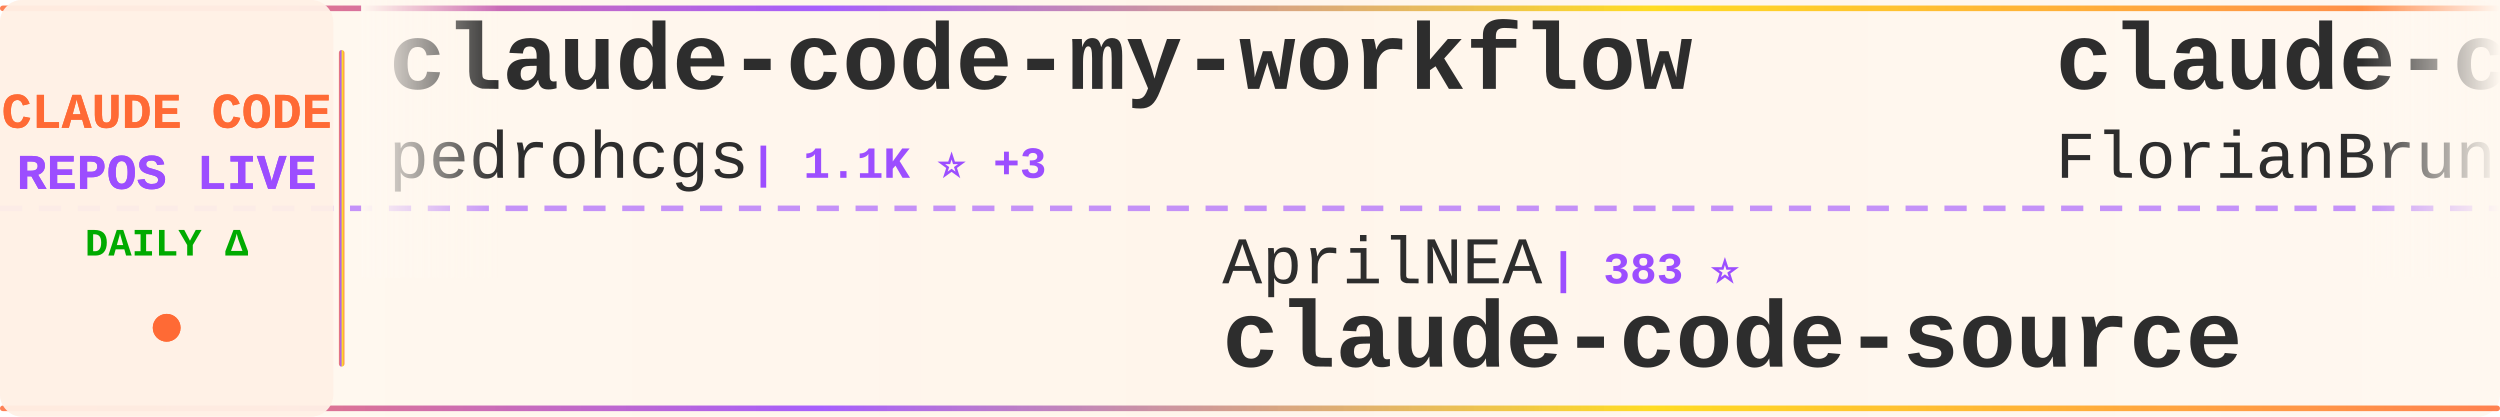
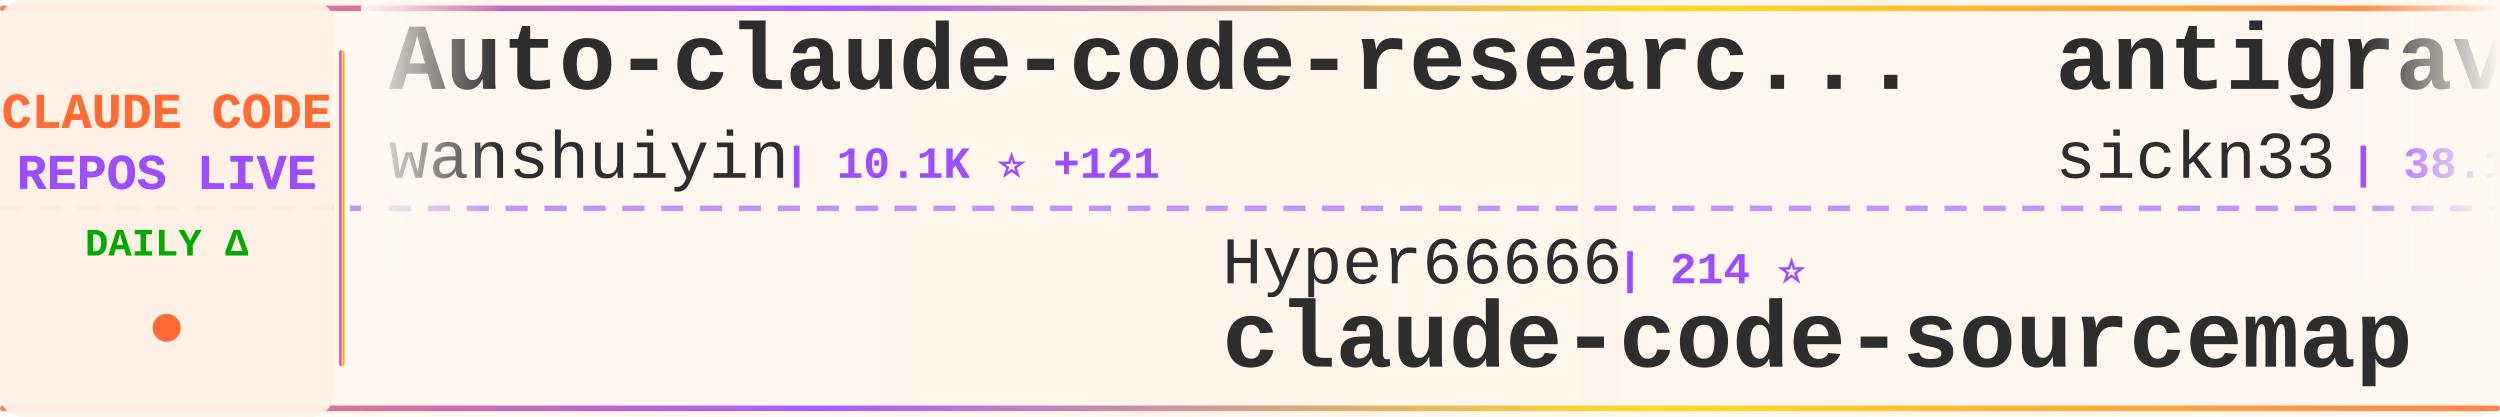
<svg xmlns="http://www.w3.org/2000/svg" width="900" height="150">
  <defs>
    <linearGradient id="tickerBg" x1="0%" y1="0%" x2="100%" y2="0%">
      <stop offset="0%" style="stop-color:#fff8f0;stop-opacity:0.98" />
      <stop offset="50%" style="stop-color:#fff5eb;stop-opacity:1" />
      <stop offset="100%" style="stop-color:#fff8f0;stop-opacity:0.98" />
    </linearGradient>
    <linearGradient id="borderGrad" x1="0%" y1="0%" x2="100%" y2="0%">
      <stop offset="0%" style="stop-color:#FF6B35;stop-opacity:0.85">
        <animate attributeName="stop-opacity" values="0.85;1;0.85" dur="2s" repeatCount="indefinite" />
      </stop>
      <stop offset="33%" style="stop-color:#9C4EFF;stop-opacity:0.9">
        <animate attributeName="stop-opacity" values="0.9;1;0.9" dur="2.2s" repeatCount="indefinite" />
      </stop>
      <stop offset="66%" style="stop-color:#FFD700;stop-opacity:0.85">
        <animate attributeName="stop-opacity" values="0.85;1;0.85" dur="1.8s" repeatCount="indefinite" />
      </stop>
      <stop offset="100%" style="stop-color:#FF6B35;stop-opacity:0.85">
        <animate attributeName="stop-opacity" values="0.85;1;0.85" dur="2s" repeatCount="indefinite" />
      </stop>
    </linearGradient>
    <filter id="textGlow">
      <feGaussianBlur stdDeviation="0.15" result="coloredBlur" />
      <feMerge>
        <feMergeNode in="coloredBlur" />
        <feMergeNode in="SourceGraphic" />
      </feMerge>
    </filter>
    <filter id="metricGlow">
      <feGaussianBlur stdDeviation="0.2" result="coloredBlur" />
      <feMerge>
        <feMergeNode in="coloredBlur" />
        <feMergeNode in="SourceGraphic" />
      </feMerge>
    </filter>
    <linearGradient id="leftFade" x1="0%" y1="0%" x2="100%" y2="0%">
      <stop offset="0%" style="stop-color:#fff8f0;stop-opacity:1" />
      <stop offset="100%" style="stop-color:#fff8f0;stop-opacity:0" />
    </linearGradient>
    <linearGradient id="rightFade" x1="0%" y1="0%" x2="100%" y2="0%">
      <stop offset="0%" style="stop-color:#fff8f0;stop-opacity:0" />
      <stop offset="100%" style="stop-color:#fff8f0;stop-opacity:1" />
    </linearGradient>
  </defs>
  <rect width="900" height="150" fill="url(#tickerBg)" rx="8" />
  <rect x="0" y="2" width="900" height="2" fill="url(#borderGrad)" rx="1" />
  <rect x="0" y="146" width="900" height="2" fill="url(#borderGrad)" rx="1" />
  <line x1="0" y1="75" x2="900" y2="75" stroke="#9C4EFF" stroke-width="2" stroke-dasharray="8 6" opacity="0.6" />
  <rect x="0" y="0" width="120" height="150" fill="#fff0e6" opacity="0.95" rx="8" />
  <text x="60" y="46" font-family="'Courier New', monospace" font-size="18" font-weight="bold" fill="#FF6B35" text-anchor="middle" filter="url(#textGlow)">
    CLAUDE CODE
  </text>
  <text x="60" y="68" font-family="'Courier New', monospace" font-size="18" font-weight="bold" fill="#9C4EFF" text-anchor="middle" filter="url(#textGlow)">
    REPOS LIVE
  </text>
  <text x="60" y="92" font-family="'Courier New', monospace" font-size="14" font-weight="bold" fill="#00aa00" text-anchor="middle">
    DAILY Δ
  </text>
  <circle cx="60" cy="118" r="5" fill="#FF6B35" filter="url(#metricGlow)">
    <animate attributeName="r" values="4;6;4" dur="1.5s" repeatCount="indefinite" />
    <animate attributeName="opacity" values="0.6;1;0.6" dur="1.5s" repeatCount="indefinite" />
  </circle>
  <rect x="122" y="18" width="2" height="114" fill="url(#borderGrad)" rx="1" />
  <clipPath id="tickerClip">
    <rect x="130" y="0" width="770" height="150" />
  </clipPath>
  <g clip-path="url(#tickerClip)">
    <g id="tickerItems">
      <animateTransform attributeName="transform" attributeType="XML" type="translate" from="0 0" to="-3000 0" dur="54s" repeatCount="indefinite" />
      <g transform="translate(0, 0)">
-         <text x="140" y="32" font-family="'Courier New', monospace" font-size="34" font-weight="bold" fill="#2d2d2d">claude-code-my-workflow</text>
-         <text x="140" y="64" font-family="'Courier New', monospace" font-size="24" font-weight="normal" fill="#2d2d2d" opacity="1.0">pedrohcgs</text>
-         <text x="270" y="64" font-family="'Courier New', monospace" font-size="16" font-weight="bold" fill="#9C4EFF"> | 1.1K ⭐ +3</text>
+         <text x="140" y="32" font-family="'Courier New', monospace" font-size="34" font-weight="bold" fill="#2d2d2d">Auto-claude-code-researc...</text>
+         <text x="140" y="64" font-family="'Courier New', monospace" font-size="24" font-weight="normal" fill="#2d2d2d" opacity="1.0">wanshuiyin</text>
+         <text x="282" y="64" font-family="'Courier New', monospace" font-size="16" font-weight="bold" fill="#9C4EFF"> | 10.1K ⭐ +121</text>
      </g>
      <g transform="translate(300, 0)">
-         <text x="140" y="102" font-family="'Courier New', monospace" font-size="24" font-weight="normal" fill="#2d2d2d" opacity="1.0">AprilNEA</text>
-         <text x="258" y="102" font-family="'Courier New', monospace" font-size="16" font-weight="bold" fill="#9C4EFF"> | 383 ⭐</text>
+         <text x="140" y="102" font-family="'Courier New', monospace" font-size="24" font-weight="normal" fill="#2d2d2d" opacity="1.0">Hyper66666</text>
+         <text x="282" y="102" font-family="'Courier New', monospace" font-size="16" font-weight="bold" fill="#9C4EFF"> | 214 ⭐</text>
+         <text x="140" y="132" font-family="'Courier New', monospace" font-size="34" font-weight="bold" fill="#2d2d2d">claude-code-sourcemap</text>
+       </g>
+       <g transform="translate(600, 0)">
+         <text x="140" y="32" font-family="'Courier New', monospace" font-size="34" font-weight="bold" fill="#2d2d2d">antigravity-awesome-skil...</text>
+         <text x="140" y="64" font-family="'Courier New', monospace" font-size="24" font-weight="normal" fill="#2d2d2d" opacity="1.0">sickn33</text>
+         <text x="246" y="64" font-family="'Courier New', monospace" font-size="16" font-weight="bold" fill="#9C4EFF"> | 38.1K ⭐ +129</text>
+       </g>
+       <g transform="translate(900, 0)">
+         <text x="140" y="102" font-family="'Courier New', monospace" font-size="24" font-weight="normal" fill="#2d2d2d" opacity="1.0">SeemSeam</text>
+         <text x="258" y="102" font-family="'Courier New', monospace" font-size="16" font-weight="bold" fill="#9C4EFF"> | 2.7K ⭐ +16</text>
+         <text x="140" y="132" font-family="'Courier New', monospace" font-size="34" font-weight="bold" fill="#2d2d2d">claude_codex_bridge</text>
+       </g>
+       <g transform="translate(1200, 0)">
+         <text x="140" y="32" font-family="'Courier New', monospace" font-size="34" font-weight="bold" fill="#2d2d2d">claude-code-sourcemap</text>
+         <text x="140" y="64" font-family="'Courier New', monospace" font-size="24" font-weight="normal" fill="#2d2d2d" opacity="1.0">ChinaSiro</text>
+         <text x="270" y="64" font-family="'Courier New', monospace" font-size="16" font-weight="bold" fill="#9C4EFF"> | 9.2K ⭐ +6</text>
+       </g>
+       <g transform="translate(1500, 0)">
+         <text x="140" y="102" font-family="'Courier New', monospace" font-size="24" font-weight="normal" fill="#2d2d2d" opacity="1.0">JrCx7scC</text>
+         <text x="258" y="102" font-family="'Courier New', monospace" font-size="16" font-weight="bold" fill="#9C4EFF"> | 368 ⭐</text>
        <text x="140" y="132" font-family="'Courier New', monospace" font-size="34" font-weight="bold" fill="#2d2d2d">claude-code-source</text>
      </g>
-       <g transform="translate(600, 0)">
+       <g transform="translate(1800, 0)">
+         <text x="140" y="32" font-family="'Courier New', monospace" font-size="34" font-weight="bold" fill="#2d2d2d">claude-code-reverse</text>
+         <text x="140" y="64" font-family="'Courier New', monospace" font-size="24" font-weight="normal" fill="#2d2d2d" opacity="1.0">Yuyz0112</text>
+         <text x="258" y="64" font-family="'Courier New', monospace" font-size="16" font-weight="bold" fill="#9C4EFF"> | 2.4K ⭐</text>
+       </g>
+       <g transform="translate(2100, 0)">
+         <text x="140" y="102" font-family="'Courier New', monospace" font-size="24" font-weight="normal" fill="#2d2d2d" opacity="1.0">hangsman</text>
+         <text x="258" y="102" font-family="'Courier New', monospace" font-size="16" font-weight="bold" fill="#9C4EFF"> | 780 ⭐</text>
+         <text x="140" y="132" font-family="'Courier New', monospace" font-size="34" font-weight="bold" fill="#2d2d2d">claude-code-source</text>
+       </g>
+       <g transform="translate(2400, 0)">
        <text x="140" y="32" font-family="'Courier New', monospace" font-size="34" font-weight="bold" fill="#2d2d2d">claude-code-ultimate-gui...</text>
        <text x="140" y="64" font-family="'Courier New', monospace" font-size="24" font-weight="normal" fill="#2d2d2d" opacity="1.0">FlorianBruniaux</text>
-         <text x="342" y="64" font-family="'Courier New', monospace" font-size="16" font-weight="bold" fill="#9C4EFF"> | 4.4K ⭐ +20</text>
-       </g>
-       <g transform="translate(900, 0)">
-         <text x="140" y="102" font-family="'Courier New', monospace" font-size="24" font-weight="normal" fill="#2d2d2d" opacity="1.0">sugyan</text>
-         <text x="234" y="102" font-family="'Courier New', monospace" font-size="16" font-weight="bold" fill="#9C4EFF"> | 1.1K ⭐ +2</text>
-         <text x="140" y="132" font-family="'Courier New', monospace" font-size="34" font-weight="bold" fill="#2d2d2d">claude-code-webui</text>
-       </g>
-       <g transform="translate(1200, 0)">
-         <text x="140" y="32" font-family="'Courier New', monospace" font-size="34" font-weight="bold" fill="#2d2d2d">claude-code-source</text>
-         <text x="140" y="64" font-family="'Courier New', monospace" font-size="24" font-weight="normal" fill="#2d2d2d" opacity="1.0">JrCx7scC</text>
-         <text x="258" y="64" font-family="'Courier New', monospace" font-size="16" font-weight="bold" fill="#9C4EFF"> | 368 ⭐</text>
-       </g>
-       <g transform="translate(1500, 0)">
-         <text x="140" y="102" font-family="'Courier New', monospace" font-size="24" font-weight="normal" fill="#2d2d2d" opacity="1.0">KPR111</text>
-         <text x="234" y="102" font-family="'Courier New', monospace" font-size="16" font-weight="bold" fill="#9C4EFF"> | 17 ⭐</text>
-         <text x="140" y="132" font-family="'Courier New', monospace" font-size="34" font-weight="bold" fill="#2d2d2d">Claude-Code</text>
-       </g>
-       <g transform="translate(1800, 0)">
-         <text x="140" y="32" font-family="'Courier New', monospace" font-size="34" font-weight="bold" fill="#2d2d2d">claude-code-security-rev...</text>
-         <text x="140" y="64" font-family="'Courier New', monospace" font-size="24" font-weight="normal" fill="#2d2d2d" opacity="1.0">anthropics</text>
-         <text x="282" y="64" font-family="'Courier New', monospace" font-size="16" font-weight="bold" fill="#9C4EFF"> | 4.7K ⭐ +13</text>
-       </g>
-       <g transform="translate(2100, 0)">
-         <text x="140" y="102" font-family="'Courier New', monospace" font-size="24" font-weight="normal" fill="#2d2d2d" opacity="1.0">https-deeplearning-ai</text>
-         <text x="414" y="102" font-family="'Courier New', monospace" font-size="16" font-weight="bold" fill="#9C4EFF"> | 514 ⭐ +2</text>
-         <text x="140" y="132" font-family="'Courier New', monospace" font-size="34" font-weight="bold" fill="#2d2d2d">sc-claude-code-files</text>
-       </g>
-       <g transform="translate(2400, 0)">
-         <text x="140" y="32" font-family="'Courier New', monospace" font-size="34" font-weight="bold" fill="#2d2d2d">claude_codex_bridge</text>
-         <text x="140" y="64" font-family="'Courier New', monospace" font-size="24" font-weight="normal" fill="#2d2d2d" opacity="1.0">SeemSeam</text>
-         <text x="258" y="64" font-family="'Courier New', monospace" font-size="16" font-weight="bold" fill="#9C4EFF"> | 2.7K ⭐ +18</text>
+         <text x="342" y="64" font-family="'Courier New', monospace" font-size="16" font-weight="bold" fill="#9C4EFF"> | 4.4K ⭐ +17</text>
      </g>
      <g transform="translate(2700, 0)">
-         <text x="140" y="102" font-family="'Courier New', monospace" font-size="24" font-weight="normal" fill="#2d2d2d" opacity="1.0">centminmod</text>
-         <text x="282" y="102" font-family="'Courier New', monospace" font-size="16" font-weight="bold" fill="#9C4EFF"> | 2.3K ⭐ +7</text>
-         <text x="140" y="132" font-family="'Courier New', monospace" font-size="34" font-weight="bold" fill="#2d2d2d">my-claude-code-setup</text>
+         <text x="140" y="102" font-family="'Courier New', monospace" font-size="24" font-weight="normal" fill="#2d2d2d" opacity="1.0">VoltAgent</text>
+         <text x="270" y="102" font-family="'Courier New', monospace" font-size="16" font-weight="bold" fill="#9C4EFF"> | 20.2K ⭐ +69</text>
+         <text x="140" y="132" font-family="'Courier New', monospace" font-size="34" font-weight="bold" fill="#2d2d2d">awesome-claude-code-suba...</text>
      </g>
      <g transform="translate(3000, 0)">
-         <text x="140" y="32" font-family="'Courier New', monospace" font-size="34" font-weight="bold" fill="#2d2d2d">claude-code-my-workflow</text>
-         <text x="140" y="64" font-family="'Courier New', monospace" font-size="24" font-weight="normal" fill="#2d2d2d" opacity="1.0">pedrohcgs</text>
-         <text x="270" y="64" font-family="'Courier New', monospace" font-size="16" font-weight="bold" fill="#9C4EFF"> | 1.1K ⭐ +3</text>
+         <text x="140" y="32" font-family="'Courier New', monospace" font-size="34" font-weight="bold" fill="#2d2d2d">Auto-claude-code-researc...</text>
+         <text x="140" y="64" font-family="'Courier New', monospace" font-size="24" font-weight="normal" fill="#2d2d2d" opacity="1.0">wanshuiyin</text>
+         <text x="282" y="64" font-family="'Courier New', monospace" font-size="16" font-weight="bold" fill="#9C4EFF"> | 10.1K ⭐ +121</text>
      </g>
      <g transform="translate(3300, 0)">
-         <text x="140" y="102" font-family="'Courier New', monospace" font-size="24" font-weight="normal" fill="#2d2d2d" opacity="1.0">AprilNEA</text>
-         <text x="258" y="102" font-family="'Courier New', monospace" font-size="16" font-weight="bold" fill="#9C4EFF"> | 383 ⭐</text>
-         <text x="140" y="132" font-family="'Courier New', monospace" font-size="34" font-weight="bold" fill="#2d2d2d">claude-code-source</text>
+         <text x="140" y="102" font-family="'Courier New', monospace" font-size="24" font-weight="normal" fill="#2d2d2d" opacity="1.0">Hyper66666</text>
+         <text x="282" y="102" font-family="'Courier New', monospace" font-size="16" font-weight="bold" fill="#9C4EFF"> | 214 ⭐</text>
+         <text x="140" y="132" font-family="'Courier New', monospace" font-size="34" font-weight="bold" fill="#2d2d2d">claude-code-sourcemap</text>
      </g>
      <g transform="translate(3600, 0)">
-         <text x="140" y="32" font-family="'Courier New', monospace" font-size="34" font-weight="bold" fill="#2d2d2d">claude-code-ultimate-gui...</text>
-         <text x="140" y="64" font-family="'Courier New', monospace" font-size="24" font-weight="normal" fill="#2d2d2d" opacity="1.0">FlorianBruniaux</text>
-         <text x="342" y="64" font-family="'Courier New', monospace" font-size="16" font-weight="bold" fill="#9C4EFF"> | 4.4K ⭐ +20</text>
+         <text x="140" y="32" font-family="'Courier New', monospace" font-size="34" font-weight="bold" fill="#2d2d2d">antigravity-awesome-skil...</text>
+         <text x="140" y="64" font-family="'Courier New', monospace" font-size="24" font-weight="normal" fill="#2d2d2d" opacity="1.0">sickn33</text>
+         <text x="246" y="64" font-family="'Courier New', monospace" font-size="16" font-weight="bold" fill="#9C4EFF"> | 38.1K ⭐ +129</text>
      </g>
      <g transform="translate(3900, 0)">
-         <text x="140" y="102" font-family="'Courier New', monospace" font-size="24" font-weight="normal" fill="#2d2d2d" opacity="1.0">sugyan</text>
-         <text x="234" y="102" font-family="'Courier New', monospace" font-size="16" font-weight="bold" fill="#9C4EFF"> | 1.1K ⭐ +2</text>
-         <text x="140" y="132" font-family="'Courier New', monospace" font-size="34" font-weight="bold" fill="#2d2d2d">claude-code-webui</text>
+         <text x="140" y="102" font-family="'Courier New', monospace" font-size="24" font-weight="normal" fill="#2d2d2d" opacity="1.0">SeemSeam</text>
+         <text x="258" y="102" font-family="'Courier New', monospace" font-size="16" font-weight="bold" fill="#9C4EFF"> | 2.7K ⭐ +16</text>
+         <text x="140" y="132" font-family="'Courier New', monospace" font-size="34" font-weight="bold" fill="#2d2d2d">claude_codex_bridge</text>
      </g>
    </g>
  </g>
  <rect x="130" y="0" width="50" height="100" fill="url(#leftFade)" />
  <rect x="850" y="0" width="50" height="100" fill="url(#rightFade)" />
</svg>
